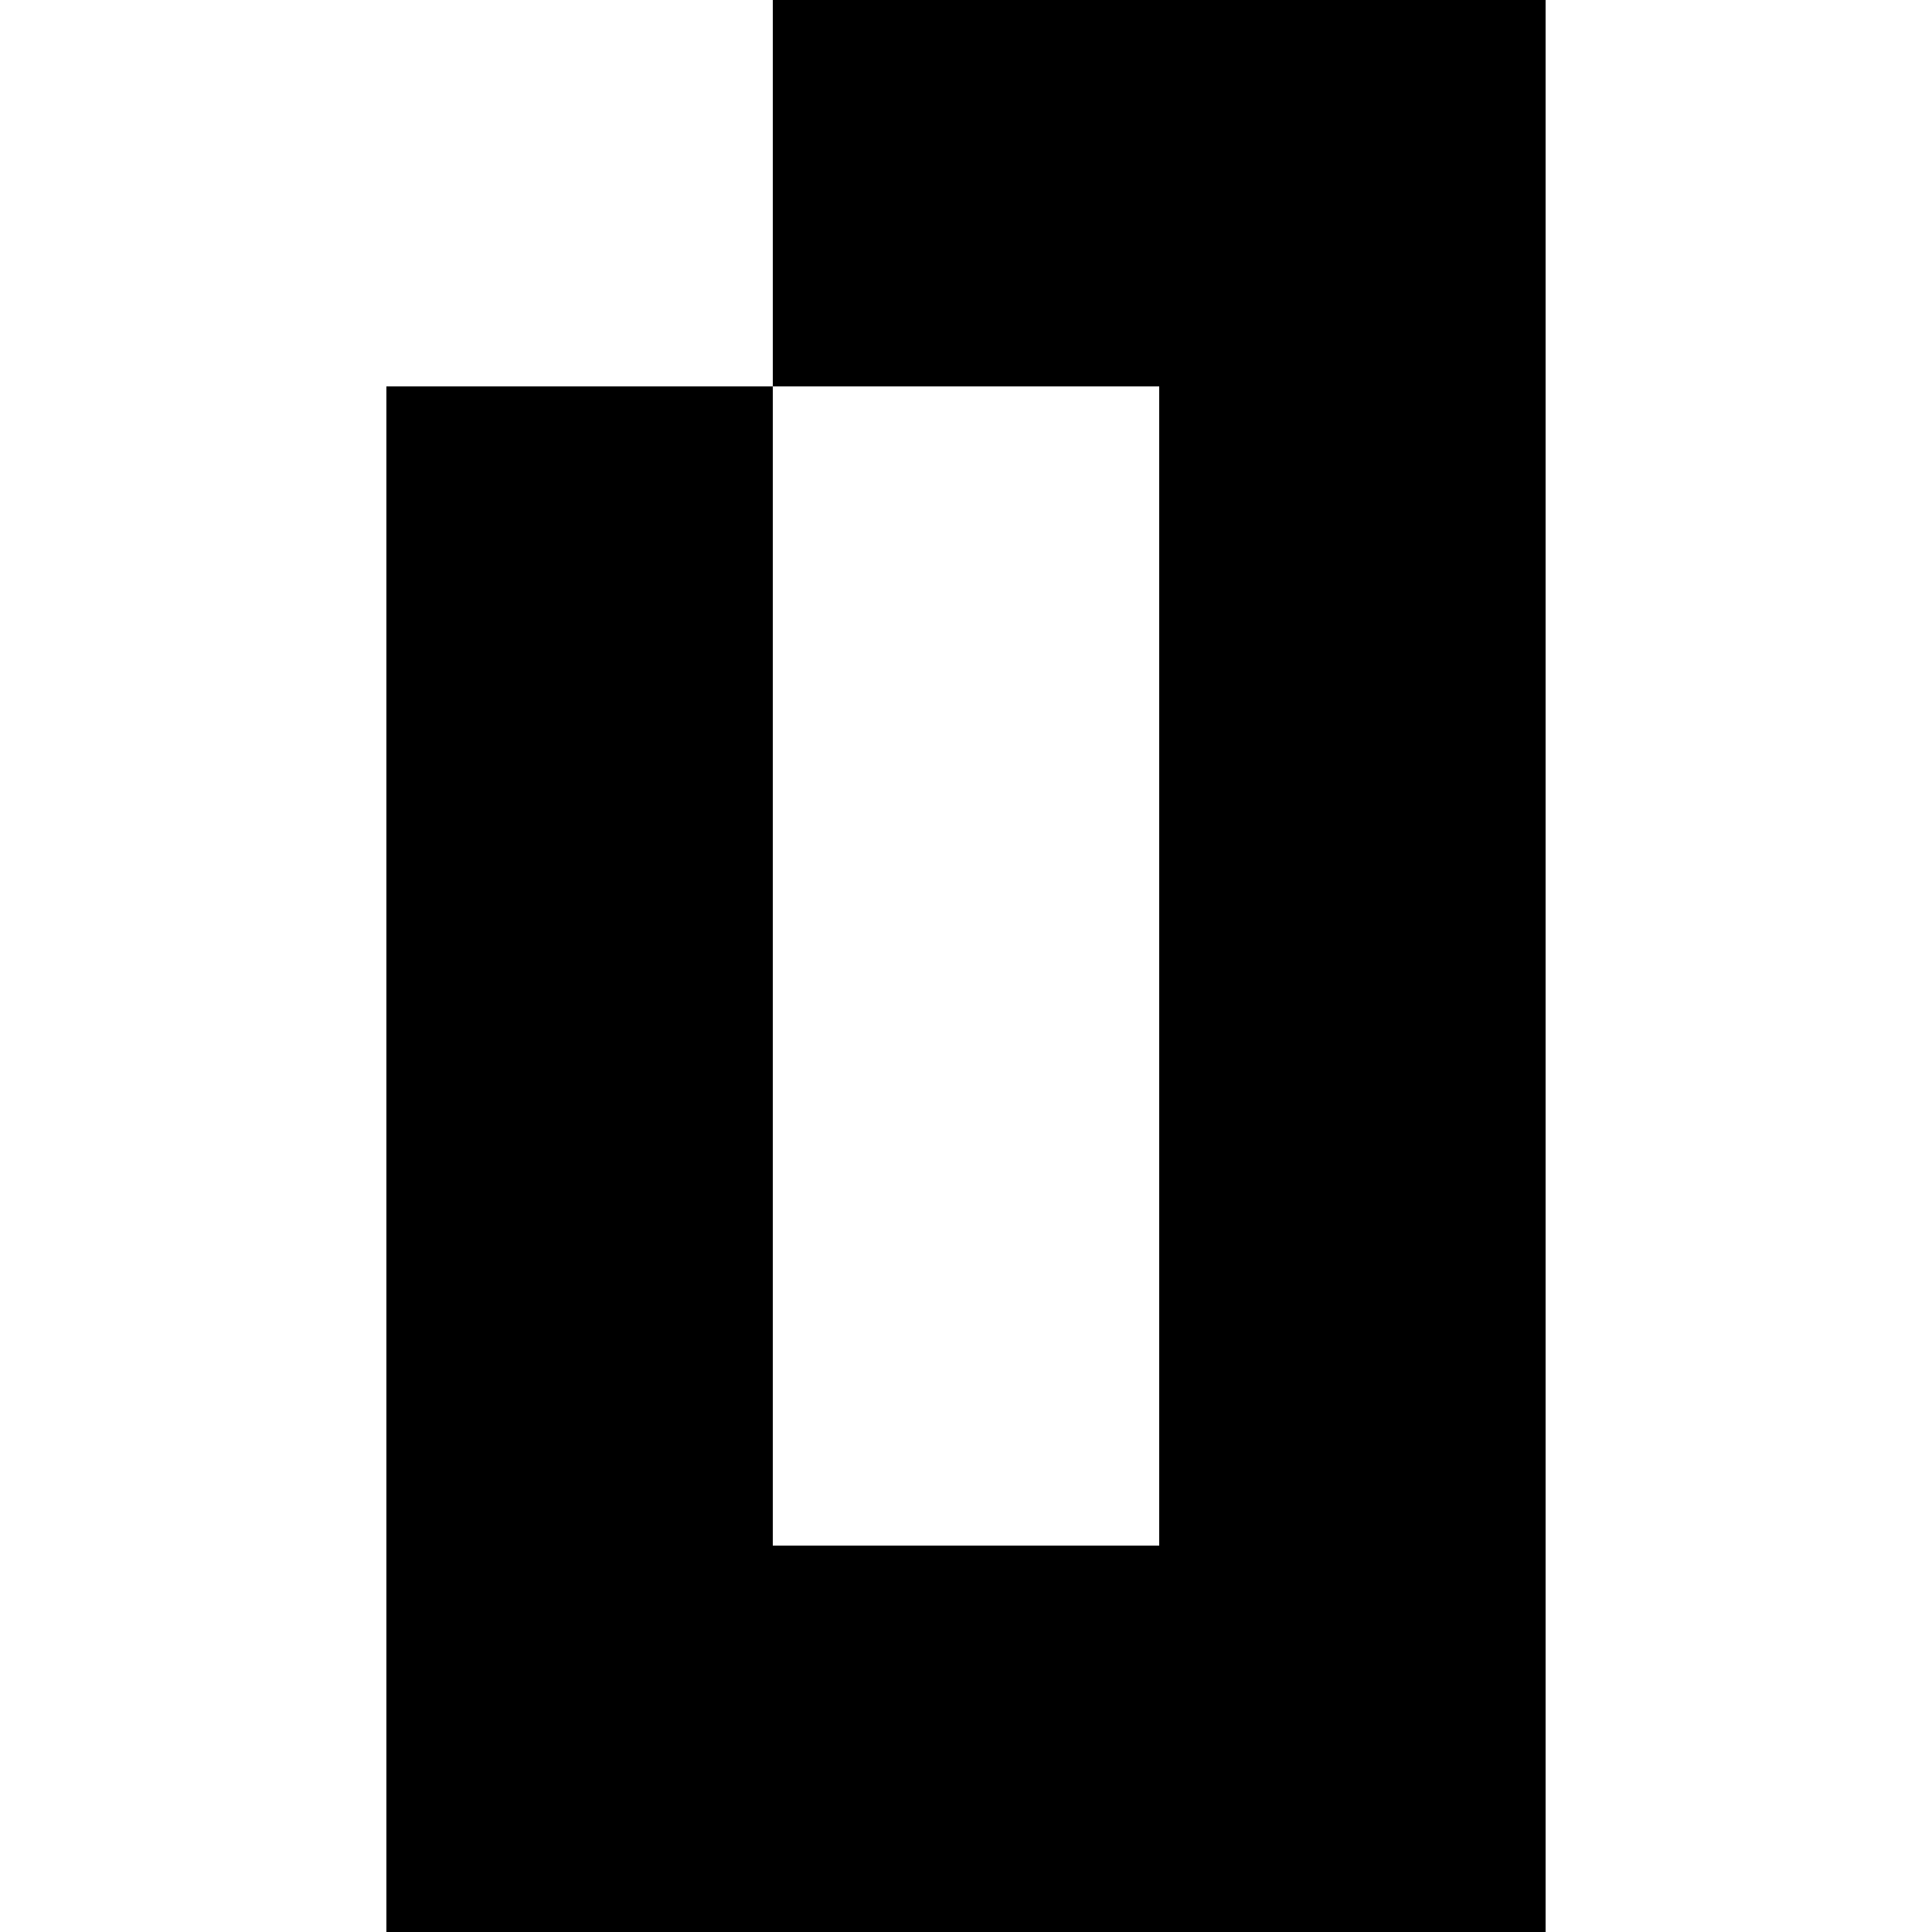
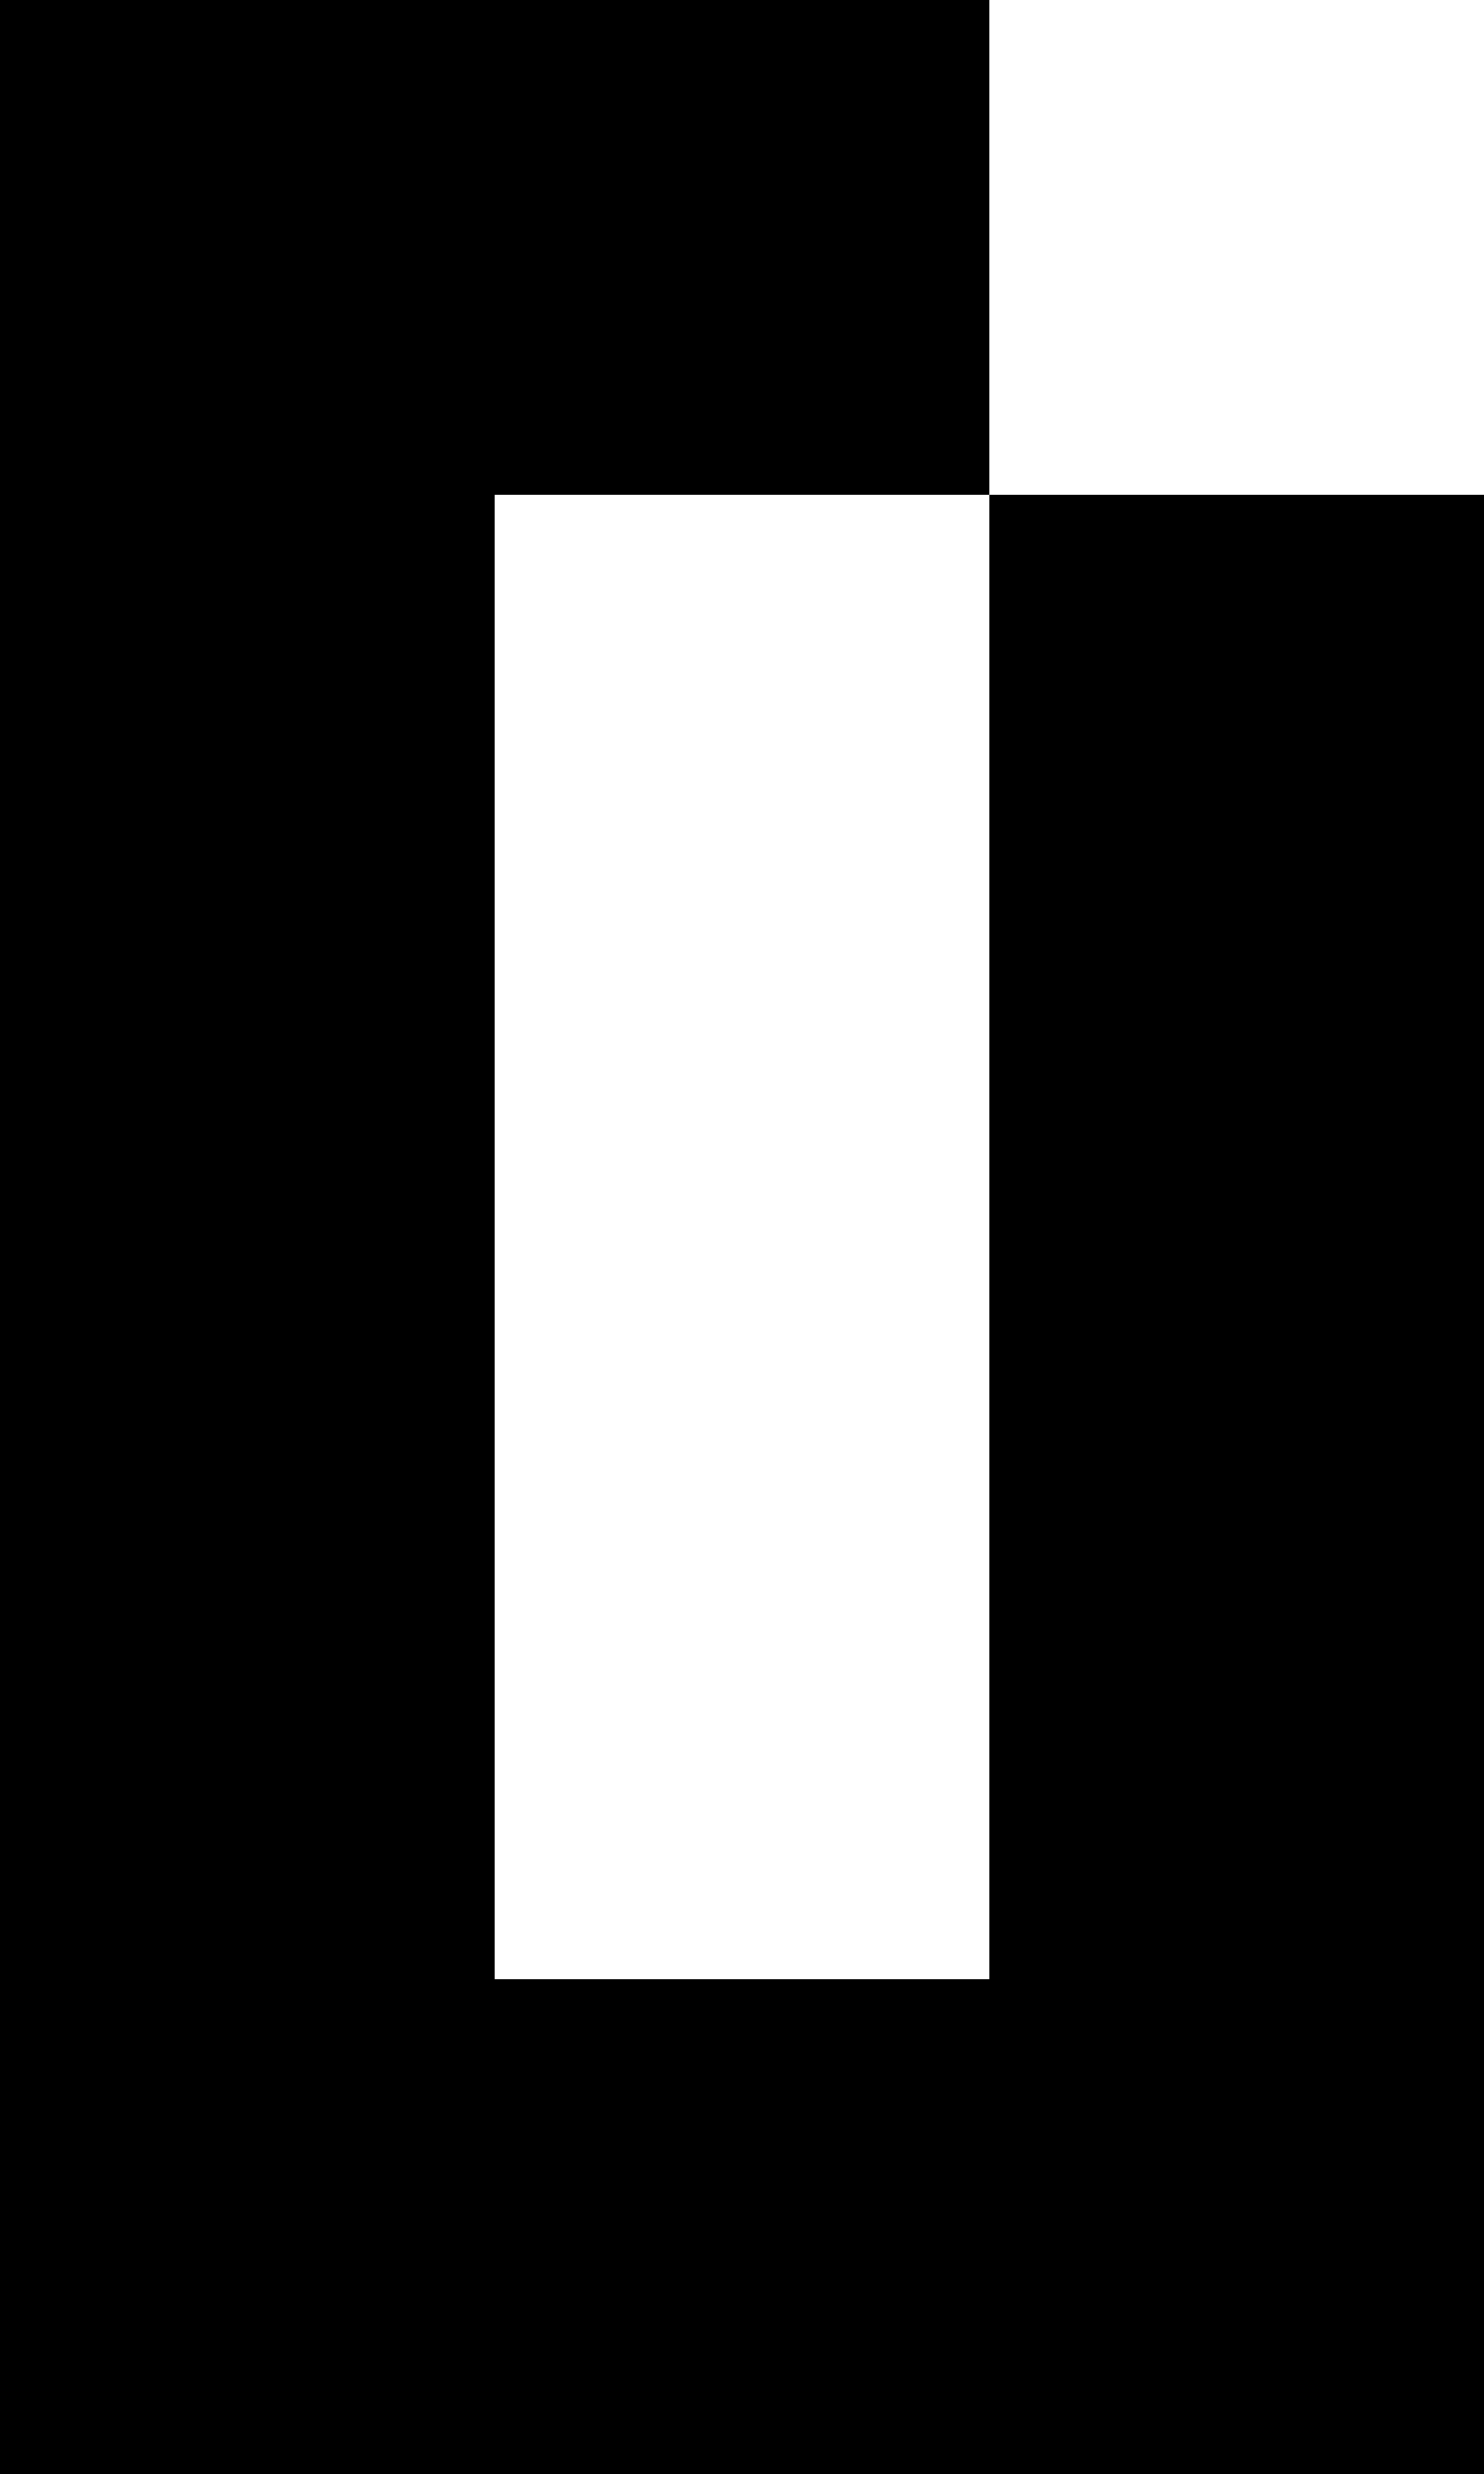
- <svg xmlns="http://www.w3.org/2000/svg" viewBox="0 0 150 150">
-   <path d="M60 0h60v150h-90v-120h30zM60 30v90h30v-90z" fill="currentColor" />
+ <svg xmlns="http://www.w3.org/2000/svg" viewBox="0 0 90 150">
+   <path d="M0 0h60v30h-30v90h30v-90h30v120h-90z" fill="currentColor" />
</svg>
